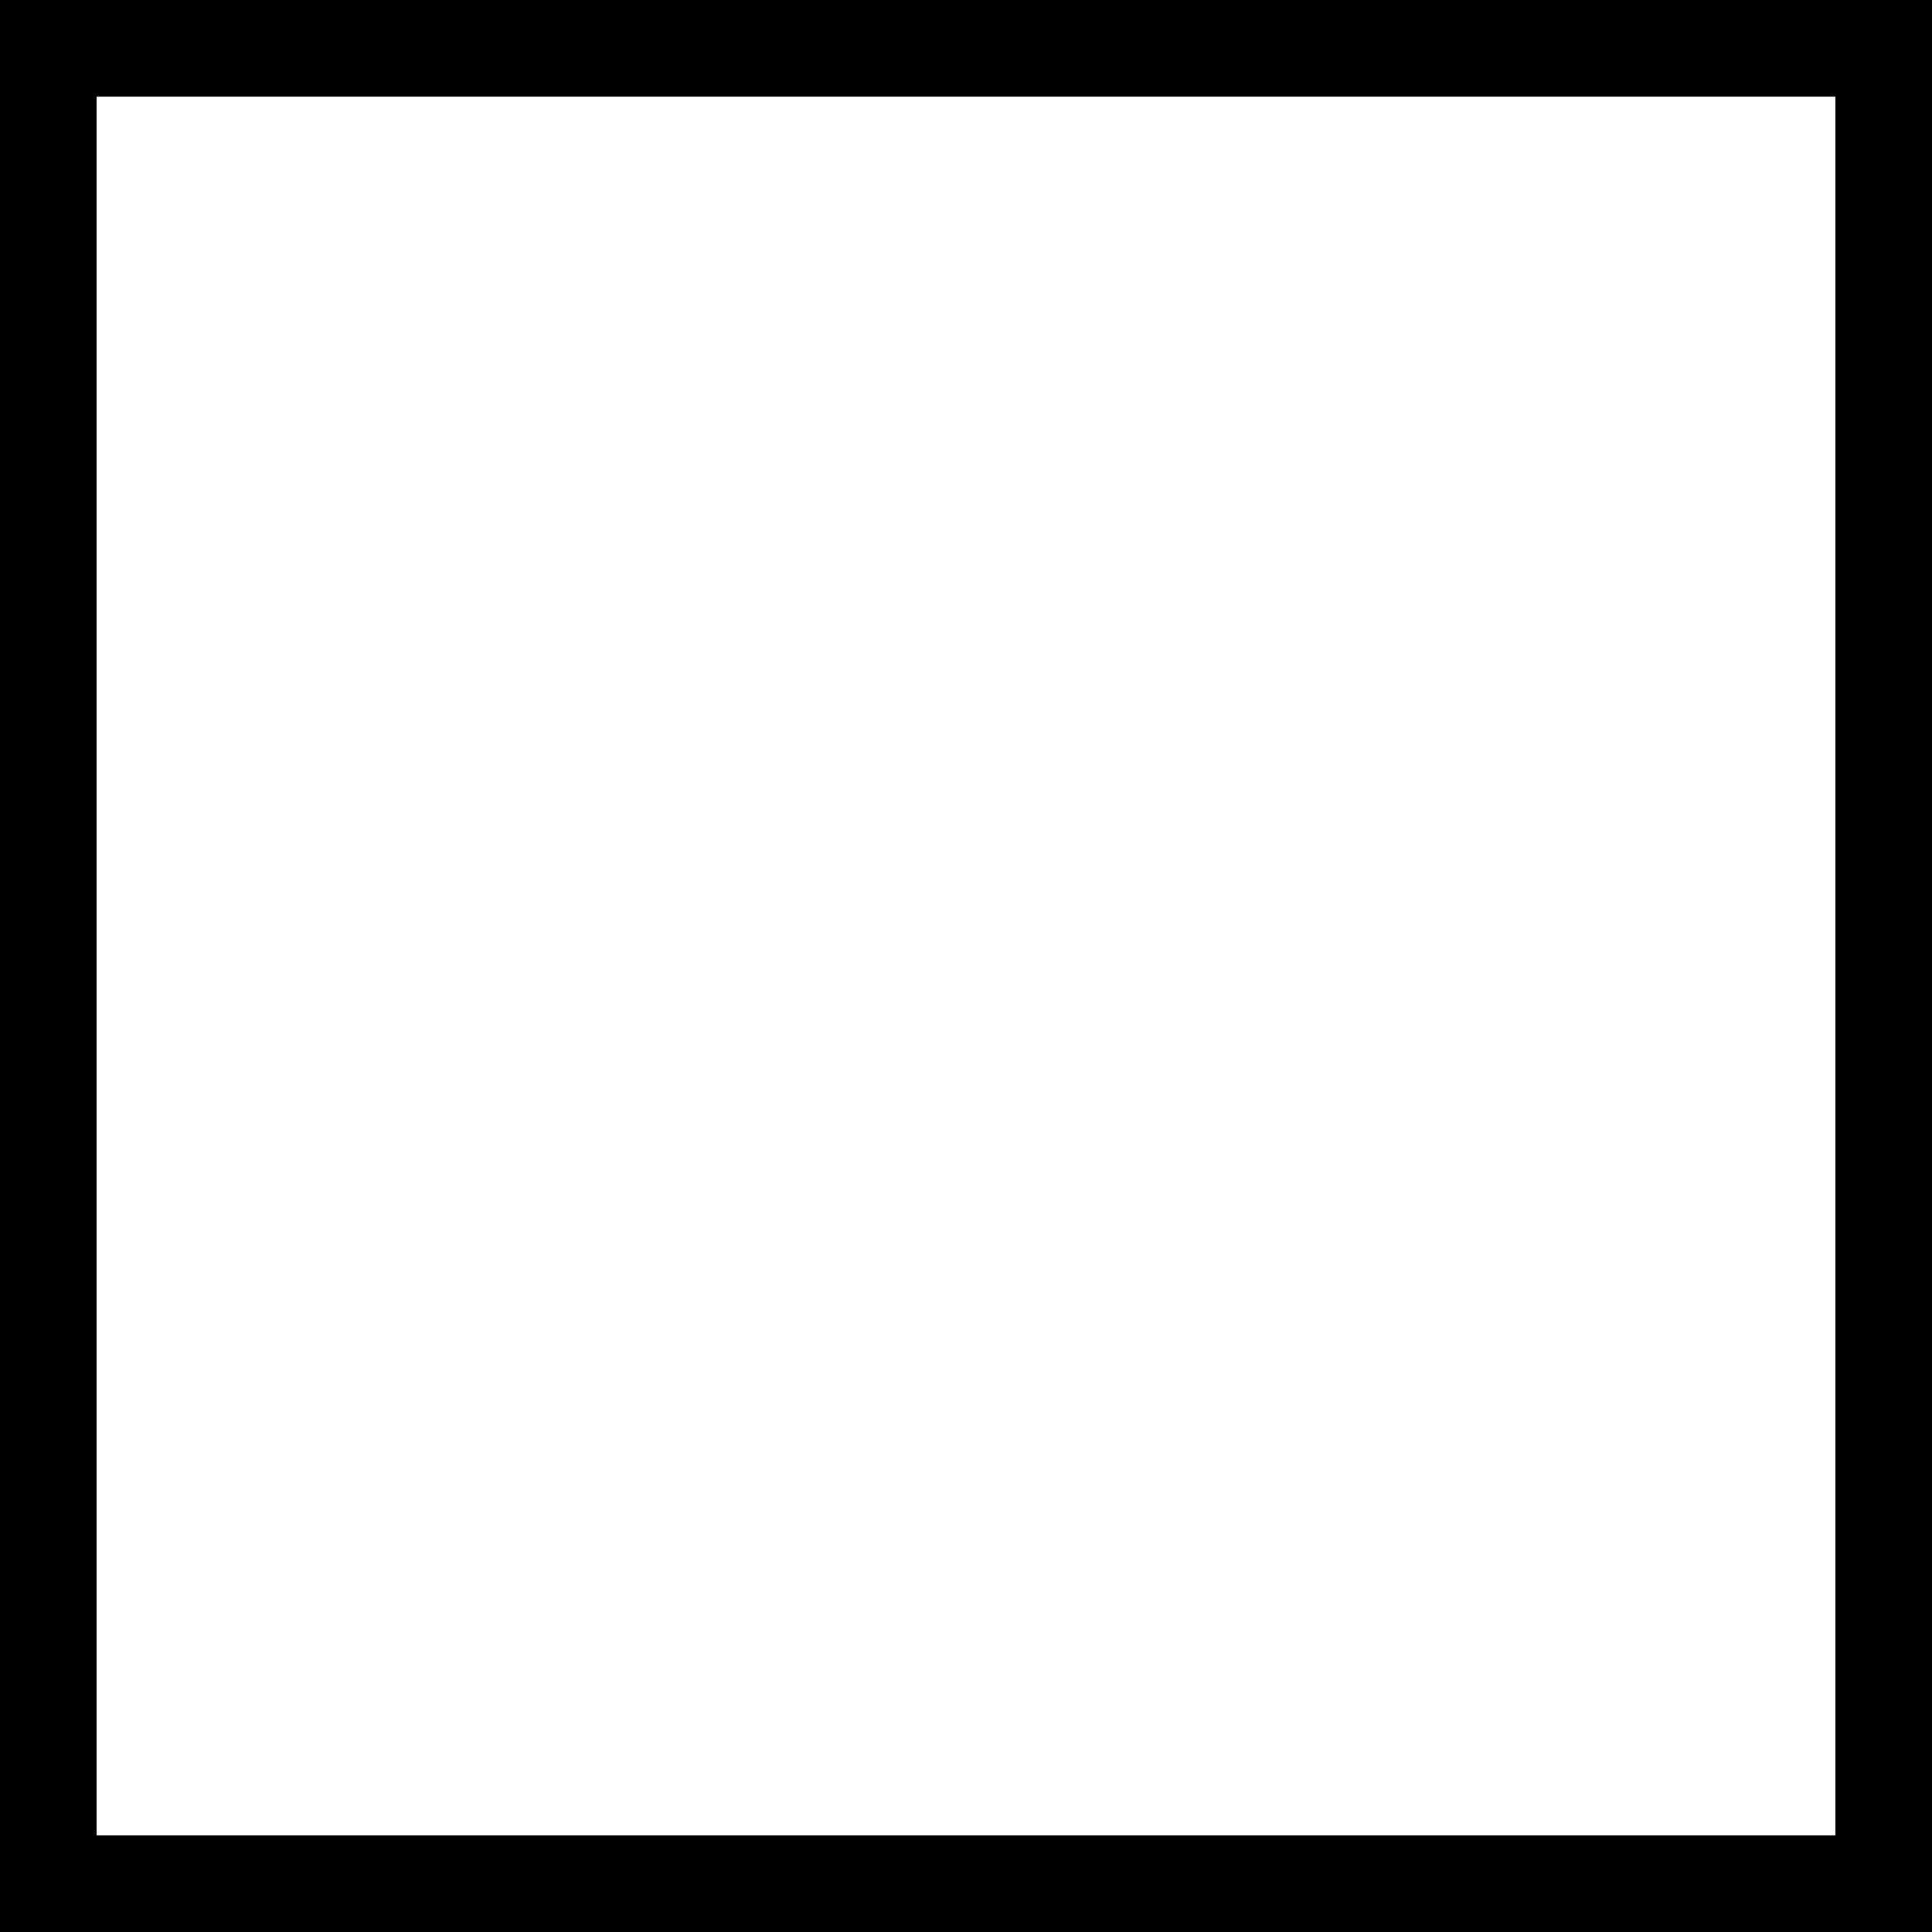
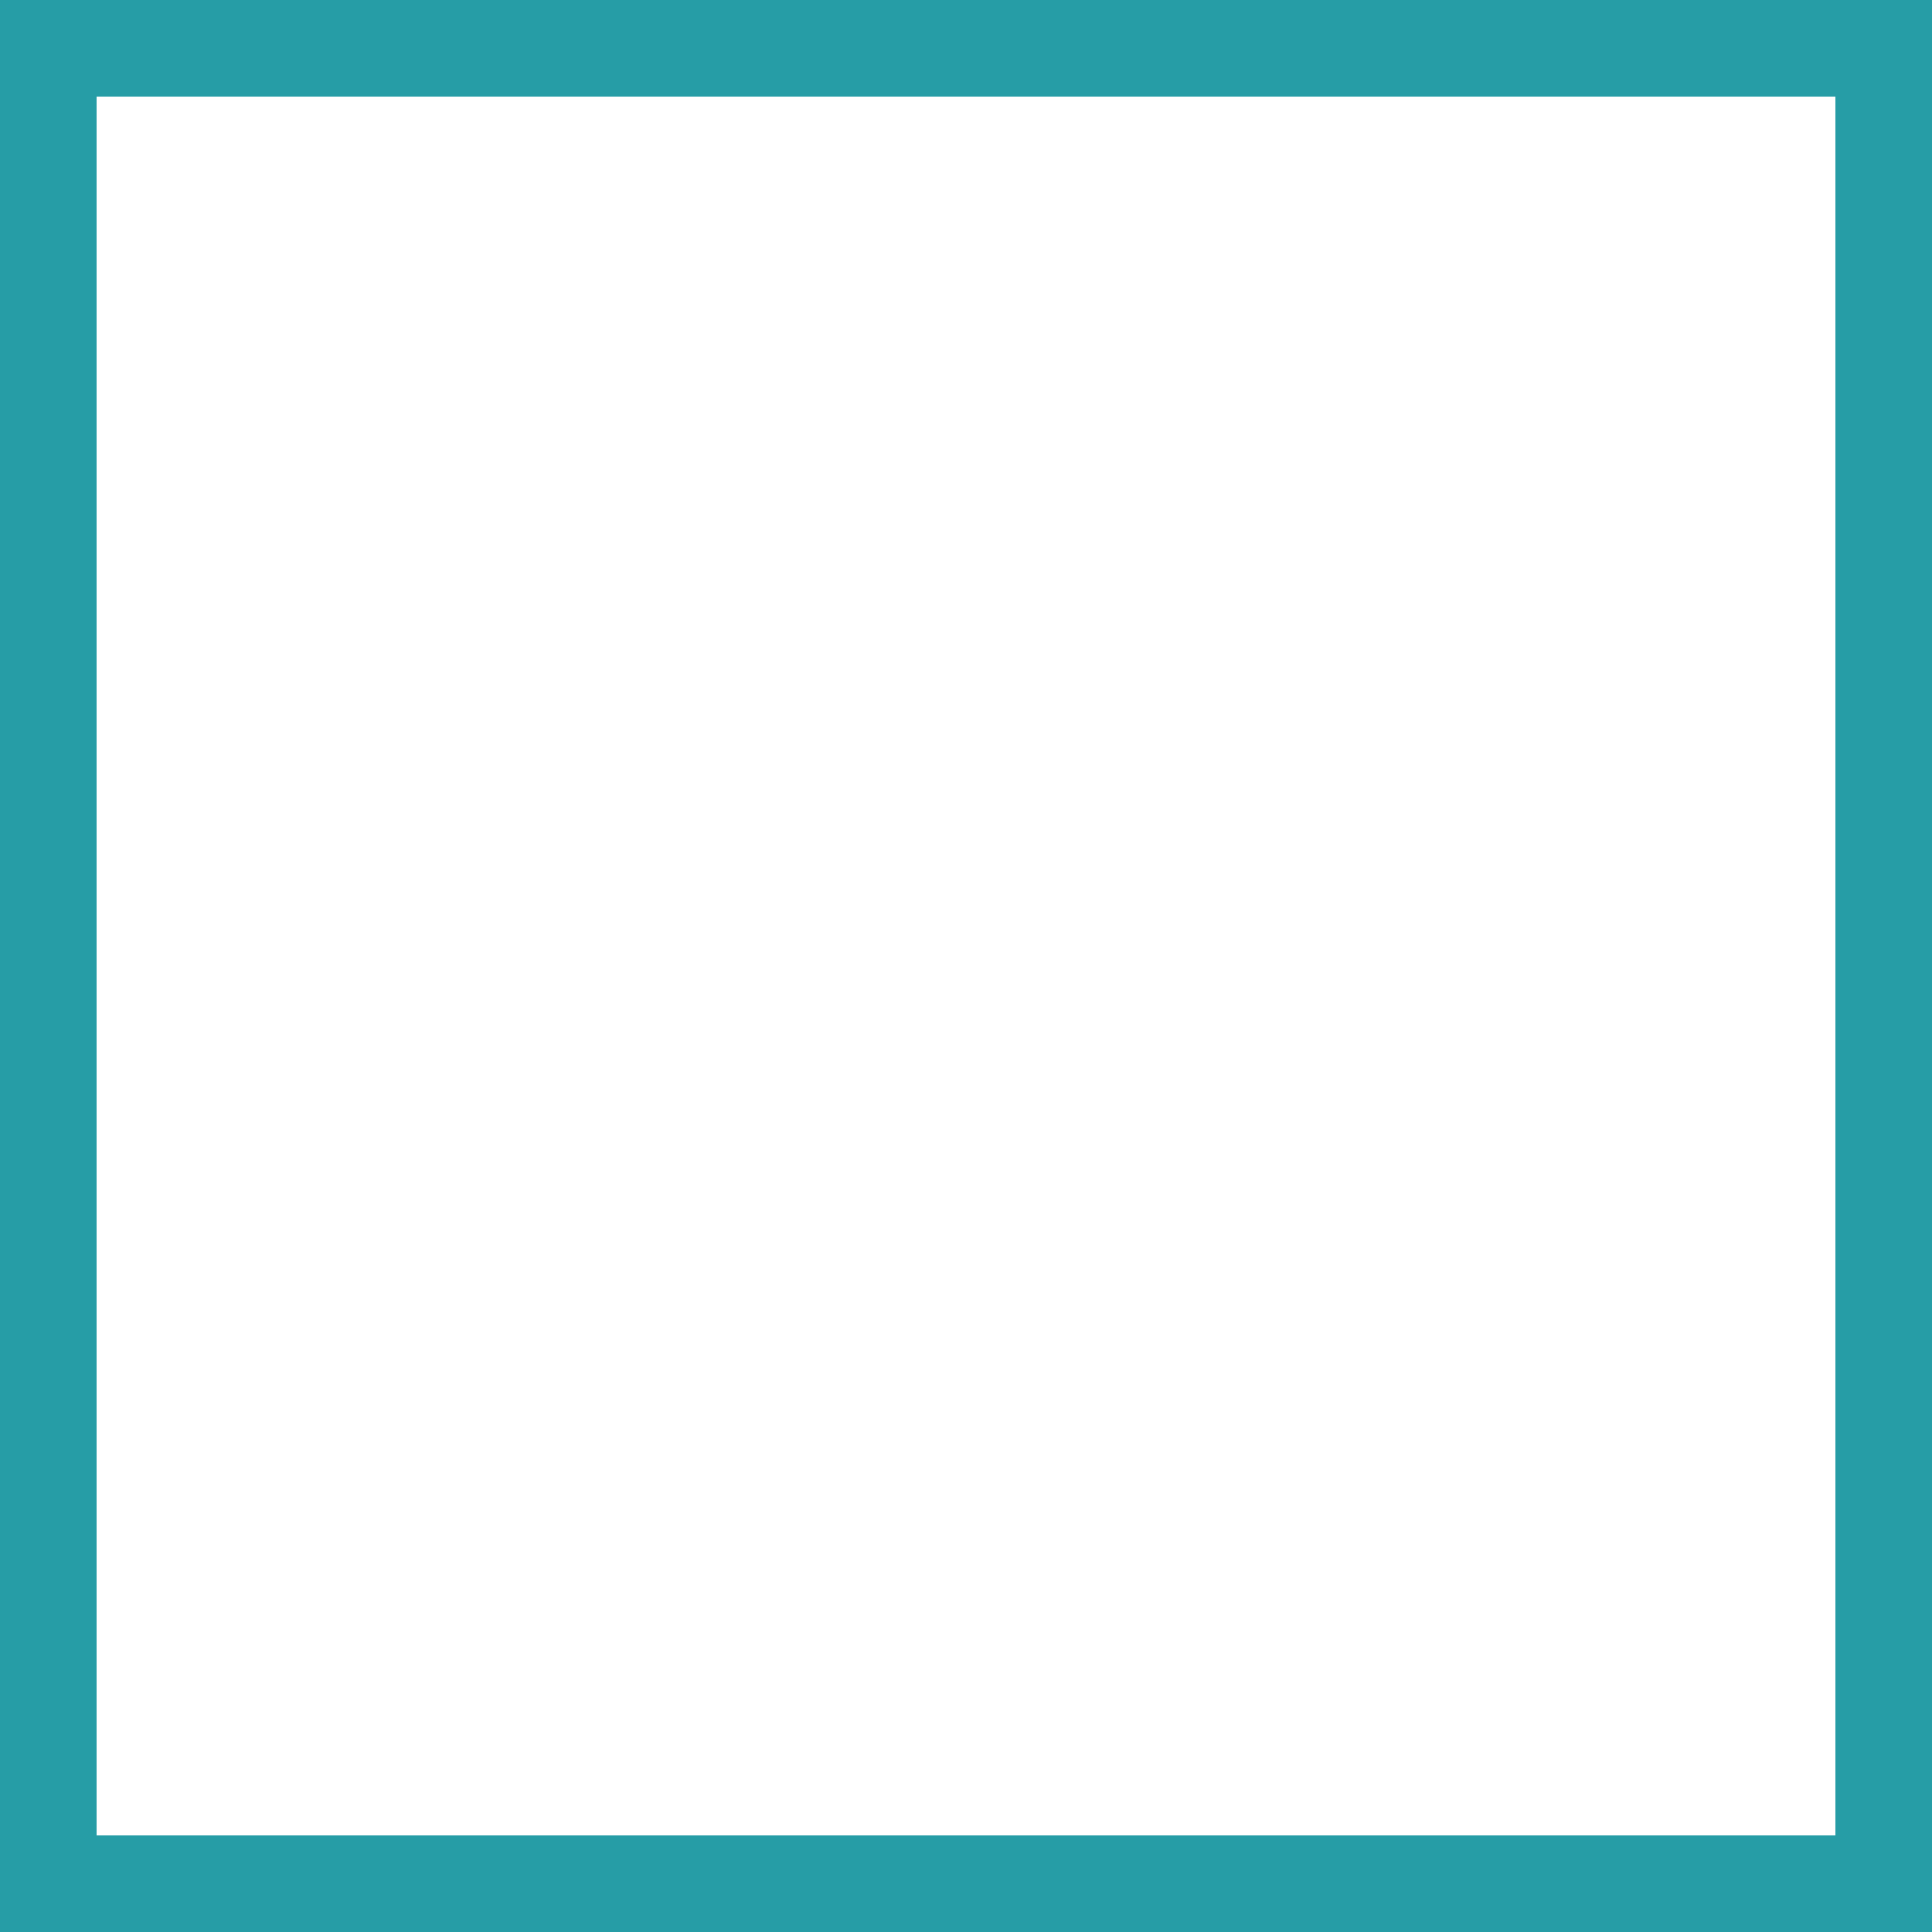
<svg width="80" height="80" viewBox="0 0 80 80">
-   <path d="M0 0v80h80V0zm4 4h72v72H4z" />
+   <path d="M0 0v80h80V0zm4 4h72v72H4z" fill="#269DA6" />
</svg>
